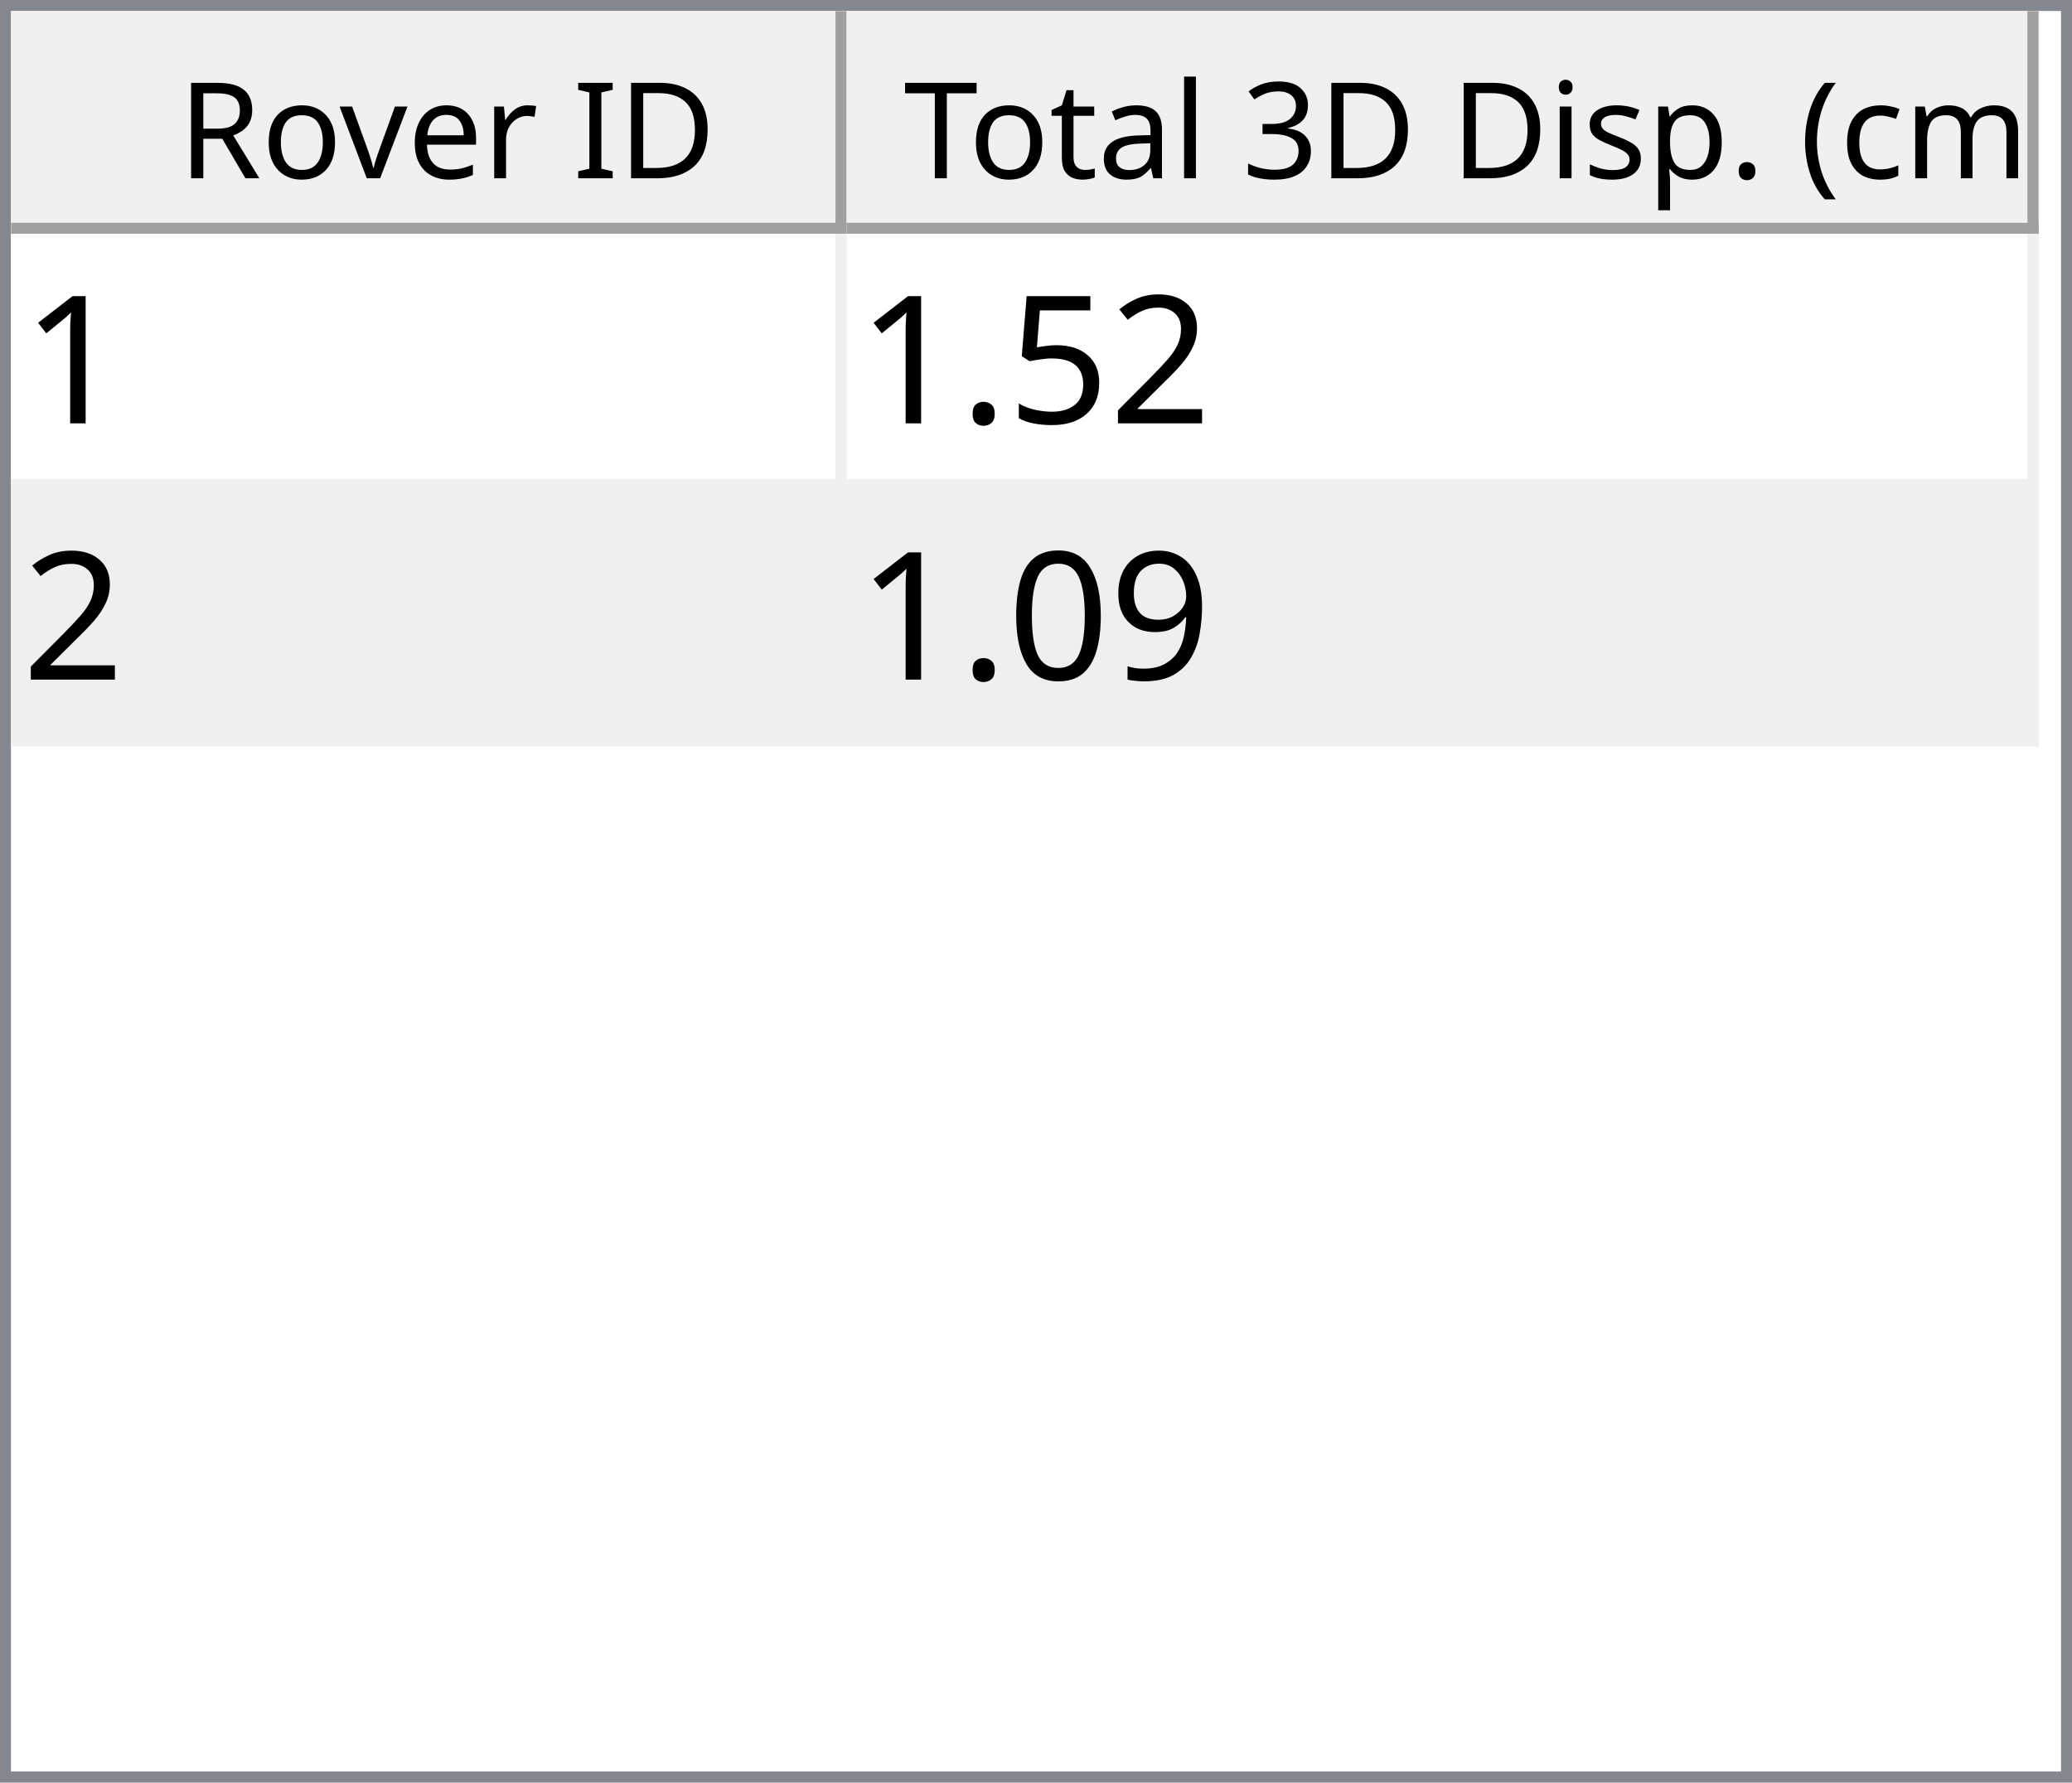
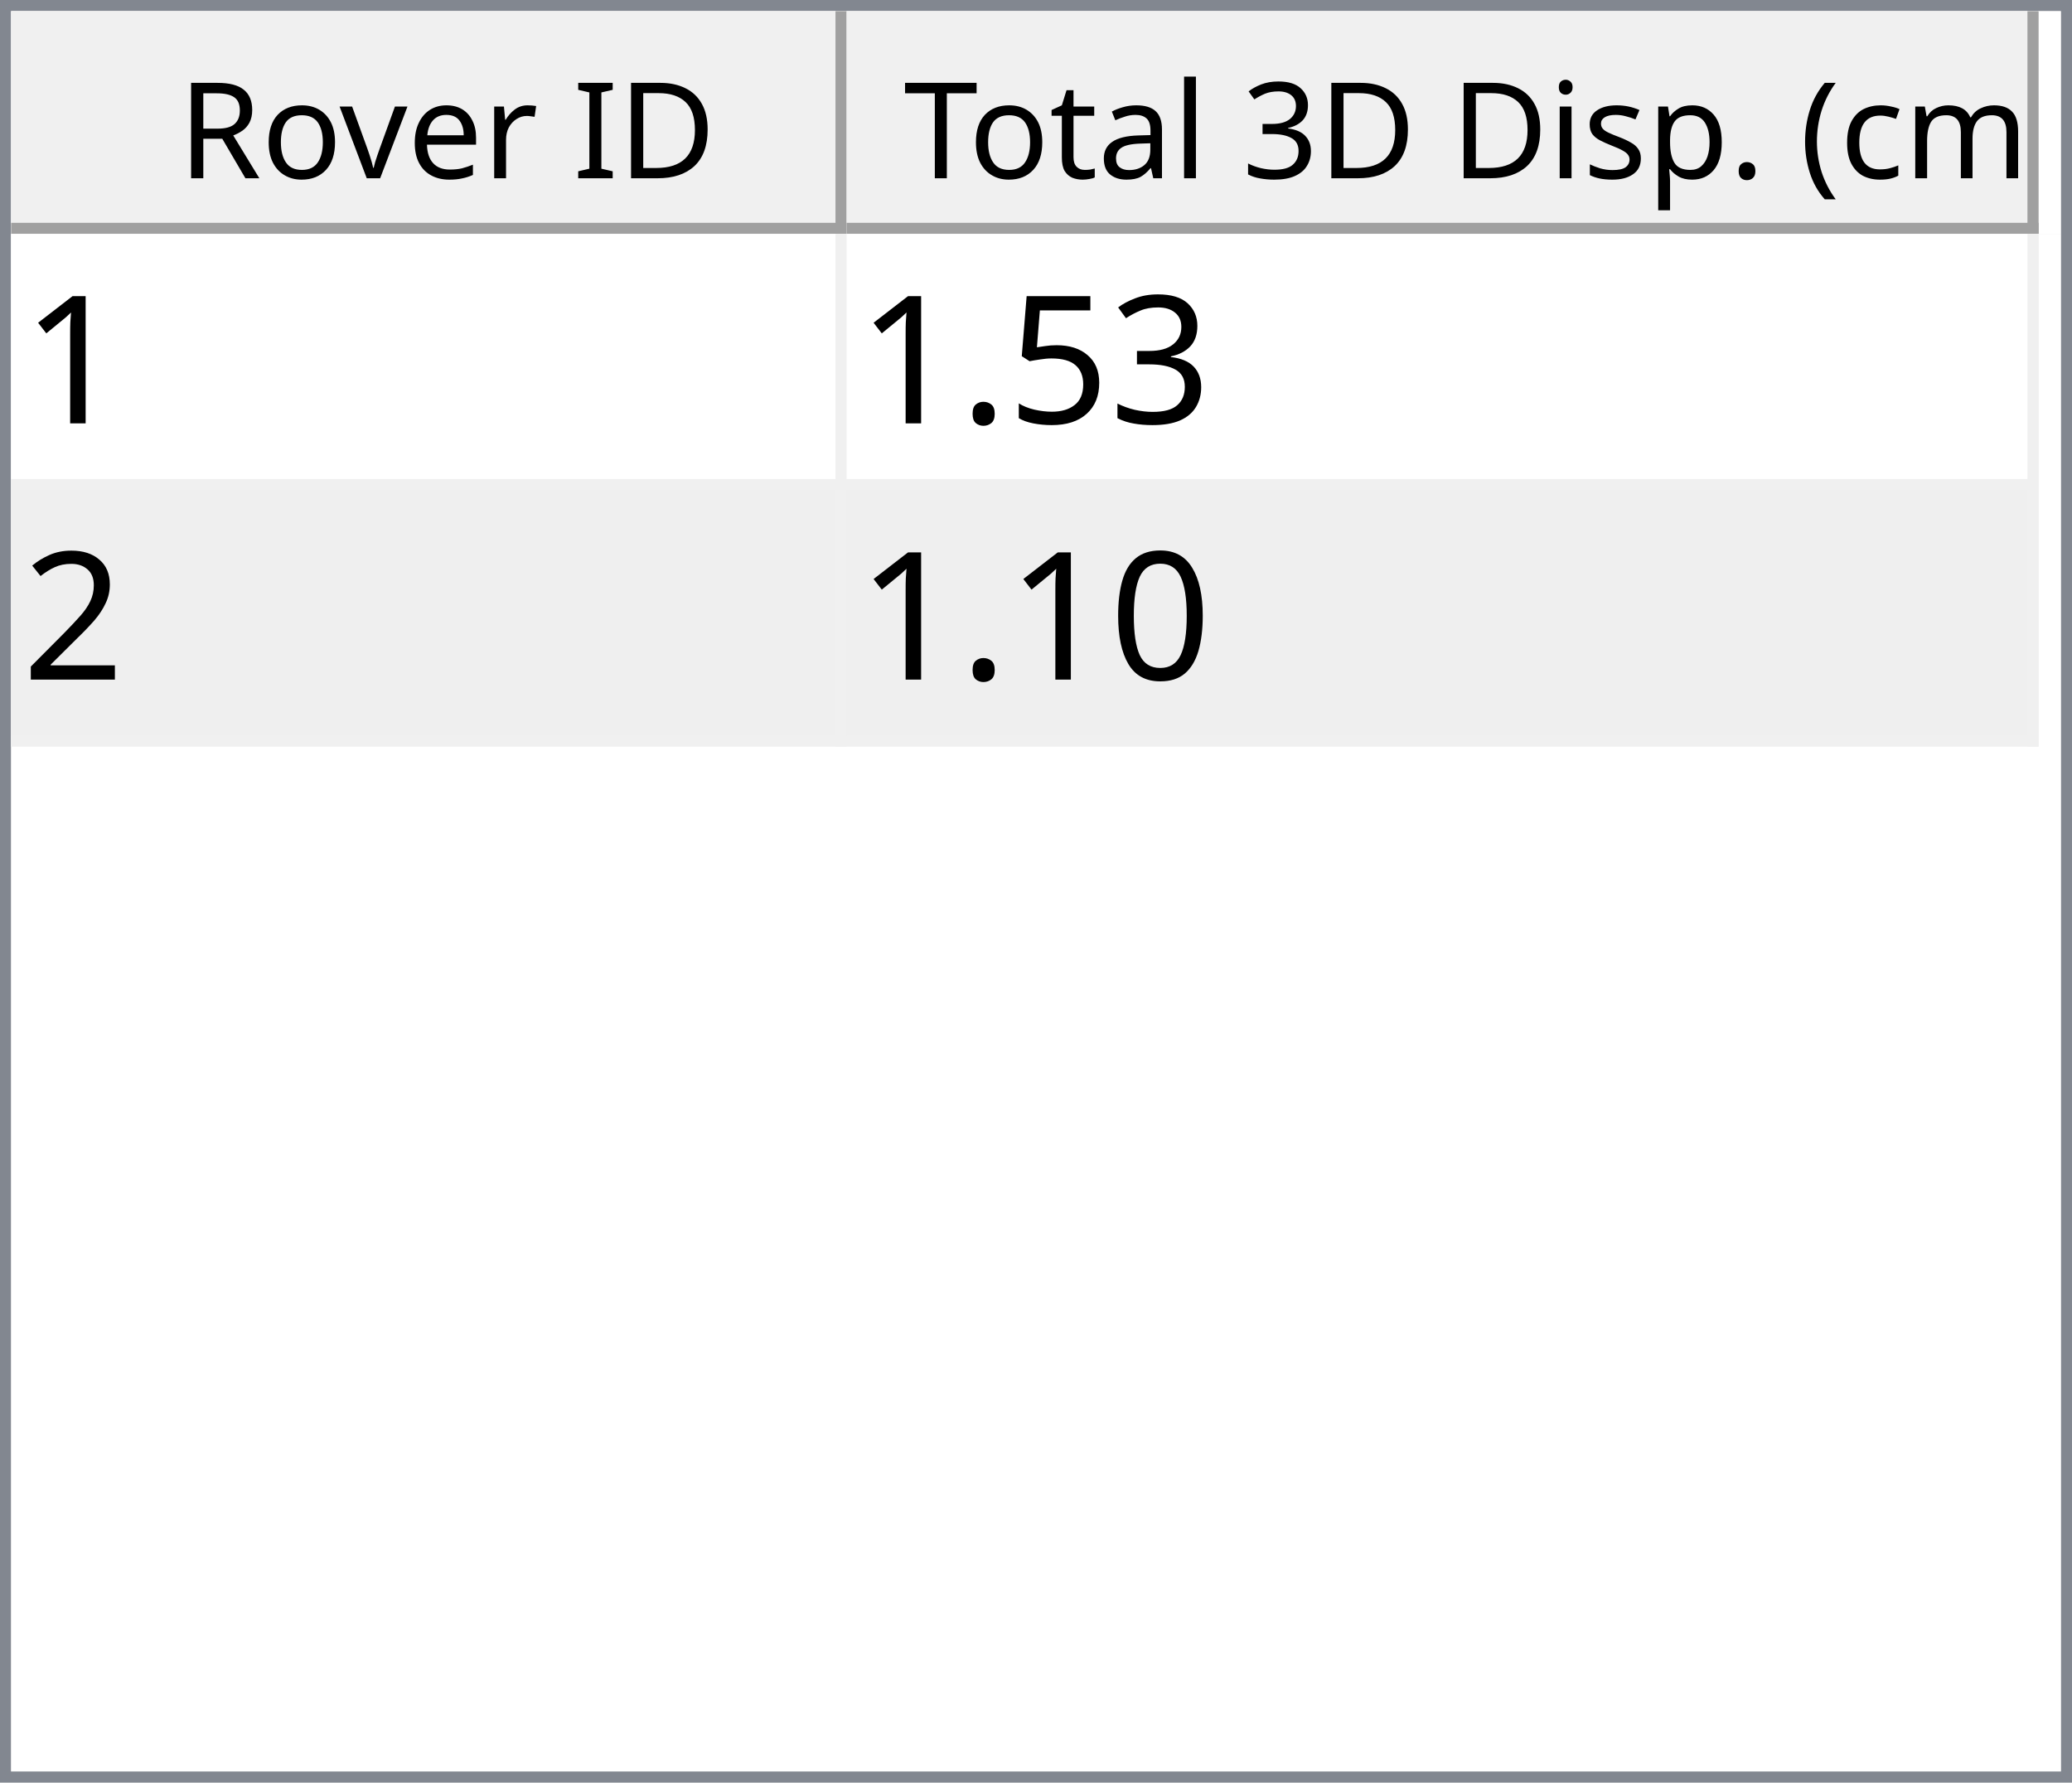
<svg xmlns="http://www.w3.org/2000/svg" style="fill-opacity:1; color-rendering:auto; color-interpolation:auto; text-rendering:auto; stroke:black; stroke-linecap:square; stroke-miterlimit:10; shape-rendering:auto; stroke-opacity:1; fill:black; stroke-dasharray:none; font-weight:normal; stroke-width:1; font-family:'Dialog'; font-style:normal; stroke-linejoin:miter; font-size:12px; stroke-dashoffset:0; image-rendering:auto;" width="186" height="160">
  <defs id="genericDefs" />
  <g>
    <defs id="defs1">
      <clipPath clipPathUnits="userSpaceOnUse" id="clipPath1">
        <path d="M0 0 L186 0 L186 160 L0 160 L0 0 Z" />
      </clipPath>
      <clipPath clipPathUnits="userSpaceOnUse" id="clipPath2">
        <path d="M0 0 L0 160 L186 160 L186 0 Z" />
      </clipPath>
      <clipPath clipPathUnits="userSpaceOnUse" id="clipPath3">
        <path d="M0 0 L0 20 L184 20 L184 0 Z" />
      </clipPath>
      <clipPath clipPathUnits="userSpaceOnUse" id="clipPath4">
        <path d="M0 0 L0 20 L75 20 L75 0 Z" />
      </clipPath>
      <clipPath clipPathUnits="userSpaceOnUse" id="clipPath5">
        <path d="M1 1 L1 19 L74 19 L74 1 Z" />
      </clipPath>
      <clipPath clipPathUnits="userSpaceOnUse" id="clipPath6">
        <path d="M0 0 L0 18 L73 18 L73 0 Z" />
      </clipPath>
      <clipPath clipPathUnits="userSpaceOnUse" id="clipPath7">
        <path d="M-0.5 -0.5 L-0.5 19.5 L74.5 19.5 L74.5 -0.5 Z" />
      </clipPath>
      <clipPath clipPathUnits="userSpaceOnUse" id="clipPath8">
        <path d="M0 0 L0 20 L107 20 L107 0 Z" />
      </clipPath>
      <clipPath clipPathUnits="userSpaceOnUse" id="clipPath9">
        <path d="M1 1 L1 19 L106 19 L106 1 Z" />
      </clipPath>
      <clipPath clipPathUnits="userSpaceOnUse" id="clipPath10">
        <path d="M0 0 L0 18 L105 18 L105 0 Z" />
      </clipPath>
      <clipPath clipPathUnits="userSpaceOnUse" id="clipPath11">
        <path d="M-0.5 -0.5 L-0.5 19.5 L106.5 19.5 L106.5 -0.5 Z" />
      </clipPath>
      <clipPath clipPathUnits="userSpaceOnUse" id="clipPath12">
        <path d="M0 0 L0 138 L184 138 L184 0 Z" />
      </clipPath>
      <clipPath clipPathUnits="userSpaceOnUse" id="clipPath13">
        <path d="M0 0 L0 46 L182 46 L182 0 Z" />
      </clipPath>
      <clipPath clipPathUnits="userSpaceOnUse" id="clipPath14">
        <path d="M-0.5 -0.5 L-0.5 45.5 L181.5 45.5 L181.5 -0.5 Z" />
      </clipPath>
      <clipPath clipPathUnits="userSpaceOnUse" id="clipPath15">
        <path d="M0 0 L0 22 L74 22 L74 0 Z" />
      </clipPath>
      <clipPath clipPathUnits="userSpaceOnUse" id="clipPath16">
        <path d="M0 0 L0 22 L106 22 L106 0 Z" />
      </clipPath>
      <font horiz-adv-x="64.551" id="font1">
        <font-face ascent="107.91" descent="25.098" units-per-em="100" style="font-style:normal; font-family:Segoe UI; font-weight:normal;" />
        <missing-glyph horiz-adv-x="64.551" d="M8.109 0 L8.109 68.266 L56.453 68.266 L56.453 0 L8.109 0 ZM15.328 7.234 L49.219 7.234 L49.219 61.031 L15.328 61.031 L15.328 7.234 Z" />
        <glyph unicode="D" horiz-adv-x="70.117" d="M9.188 0 L9.188 70.016 L28.516 70.016 Q65.531 70.016 65.531 35.891 Q65.531 19.672 55.25 9.836 Q44.969 0 27.734 0 L9.188 0 ZM17.391 62.594 L17.391 7.422 L27.828 7.422 Q41.609 7.422 49.273 14.797 Q56.938 22.172 56.938 35.688 Q56.938 62.594 28.328 62.594 L17.391 62.594 Z" />
        <glyph unicode="I" horiz-adv-x="26.611" d="M17.391 0 L9.188 0 L9.188 70.016 L17.391 70.016 L17.391 0 Z" />
        <glyph unicode=" " horiz-adv-x="27.393" d="" />
        <glyph unicode="r" horiz-adv-x="34.766" d="M34.188 41.891 Q32.078 43.5 28.125 43.5 Q23 43.5 19.555 38.672 Q16.109 33.844 16.109 25.484 L16.109 0 L8.109 0 L8.109 50 L16.109 50 L16.109 39.703 L16.312 39.703 Q18.016 44.969 21.531 47.922 Q25.047 50.875 29.391 50.875 Q32.516 50.875 34.188 50.203 L34.188 41.891 Z" />
        <glyph unicode="e" horiz-adv-x="52.295" d="M48.297 23 L12.984 23 Q13.188 14.656 17.484 10.109 Q21.781 5.562 29.297 5.562 Q37.75 5.562 44.828 11.141 L44.828 3.609 Q38.234 -1.172 27.391 -1.172 Q16.797 -1.172 10.742 5.641 Q4.688 12.453 4.688 24.812 Q4.688 36.469 11.305 43.82 Q17.922 51.172 27.734 51.172 Q37.547 51.172 42.922 44.828 Q48.297 38.484 48.297 27.203 L48.297 23 ZM40.094 29.781 Q40.047 36.719 36.75 40.578 Q33.453 44.438 27.594 44.438 Q21.922 44.438 17.969 40.383 Q14.016 36.328 13.094 29.781 L40.094 29.781 Z" />
        <glyph unicode="v" horiz-adv-x="47.9" d="M47.406 50 L27.484 0 L19.625 0 L0.688 50 L9.469 50 L22.172 13.672 Q23.578 9.672 23.922 6.688 L24.125 6.688 Q24.609 10.453 25.688 13.484 L38.969 50 L47.406 50 Z" />
        <glyph unicode="o" horiz-adv-x="58.594" d="M29 -1.172 Q17.922 -1.172 11.305 5.836 Q4.688 12.844 4.688 24.422 Q4.688 37.016 11.57 44.094 Q18.453 51.172 30.172 51.172 Q41.359 51.172 47.633 44.289 Q53.906 37.406 53.906 25.203 Q53.906 13.234 47.141 6.031 Q40.375 -1.172 29 -1.172 ZM29.594 44.438 Q21.875 44.438 17.383 39.188 Q12.891 33.938 12.891 24.703 Q12.891 15.828 17.43 10.695 Q21.969 5.562 29.594 5.562 Q37.359 5.562 41.531 10.594 Q45.703 15.625 45.703 24.906 Q45.703 34.281 41.531 39.359 Q37.359 44.438 29.594 44.438 Z" />
        <glyph unicode="R" horiz-adv-x="59.814" d="M59.375 0 L49.609 0 L37.891 19.625 Q36.281 22.359 34.766 24.289 Q33.25 26.219 31.664 27.438 Q30.078 28.656 28.25 29.219 Q26.422 29.781 24.125 29.781 L17.391 29.781 L17.391 0 L9.188 0 L9.188 70.016 L30.078 70.016 Q34.672 70.016 38.555 68.867 Q42.438 67.719 45.289 65.375 Q48.141 63.031 49.758 59.547 Q51.375 56.062 51.375 51.375 Q51.375 47.703 50.273 44.656 Q49.172 41.609 47.148 39.211 Q45.125 36.812 42.266 35.133 Q39.406 33.453 35.844 32.516 L35.844 32.328 Q37.594 31.547 38.891 30.547 Q40.188 29.547 41.359 28.18 Q42.531 26.812 43.68 25.078 Q44.828 23.344 46.234 21.047 L59.375 0 ZM17.391 62.594 L17.391 37.203 L28.516 37.203 Q31.594 37.203 34.203 38.133 Q36.812 39.062 38.719 40.797 Q40.625 42.531 41.703 45.047 Q42.781 47.562 42.781 50.688 Q42.781 56.297 39.141 59.445 Q35.5 62.594 28.609 62.594 L17.391 62.594 Z" />
        <glyph unicode=")" horiz-adv-x="30.176" d="M8.297 -15.922 L1.172 -15.922 Q16.406 2.344 16.406 26.812 Q16.406 51.469 1.078 70.016 L8.297 70.016 Q23.531 52.156 23.531 26.703 Q23.531 1.375 8.297 -15.922 Z" />
        <glyph unicode="m" horiz-adv-x="86.133" d="M79.109 0 L71.094 0 L71.094 28.719 Q71.094 37.016 68.531 40.727 Q65.969 44.438 59.906 44.438 Q54.781 44.438 51.195 39.75 Q47.609 35.062 47.609 28.516 L47.609 0 L39.594 0 L39.594 29.688 Q39.594 44.438 28.219 44.438 Q22.953 44.438 19.531 40.016 Q16.109 35.594 16.109 28.516 L16.109 0 L8.109 0 L8.109 50 L16.109 50 L16.109 42.094 L16.312 42.094 Q21.625 51.172 31.844 51.172 Q36.969 51.172 40.773 48.312 Q44.578 45.453 46 40.828 Q51.562 51.172 62.594 51.172 Q79.109 51.172 79.109 30.812 L79.109 0 Z" />
        <glyph unicode="c" horiz-adv-x="46.191" d="M42.188 2.297 Q36.422 -1.172 28.516 -1.172 Q17.828 -1.172 11.258 5.789 Q4.688 12.75 4.688 23.828 Q4.688 36.188 11.766 43.68 Q18.844 51.172 30.672 51.172 Q37.25 51.172 42.281 48.734 L42.281 40.531 Q36.719 44.438 30.375 44.438 Q22.703 44.438 17.797 38.945 Q12.891 33.453 12.891 24.516 Q12.891 15.719 17.508 10.641 Q22.125 5.562 29.891 5.562 Q36.422 5.562 42.188 9.906 L42.188 2.297 Z" />
        <glyph unicode="(" horiz-adv-x="30.176" d="M29.109 -15.922 L21.969 -15.922 Q6.844 1.375 6.844 26.703 Q6.844 52.156 21.969 70.016 L29.203 70.016 Q13.875 51.469 13.875 26.812 Q13.875 2.344 29.109 -15.922 Z" />
        <glyph unicode="." horiz-adv-x="21.68" d="M10.891 -1.078 Q8.641 -1.078 7.055 0.539 Q5.469 2.156 5.469 4.391 Q5.469 6.641 7.055 8.273 Q8.641 9.906 10.891 9.906 Q13.188 9.906 14.797 8.273 Q16.406 6.641 16.406 4.391 Q16.406 2.156 14.797 0.539 Q13.188 -1.078 10.891 -1.078 Z" />
        <glyph unicode="p" horiz-adv-x="58.789" d="M16.312 7.234 L16.109 7.234 L16.109 -23 L8.109 -23 L8.109 50 L16.109 50 L16.109 41.219 L16.312 41.219 Q22.219 51.172 33.594 51.172 Q43.266 51.172 48.688 44.461 Q54.109 37.75 54.109 26.469 Q54.109 13.922 48 6.375 Q41.891 -1.172 31.297 -1.172 Q21.578 -1.172 16.312 7.234 ZM16.109 27.391 L16.109 20.406 Q16.109 14.203 20.141 9.883 Q24.172 5.562 30.375 5.562 Q37.641 5.562 41.773 11.133 Q45.906 16.703 45.906 26.609 Q45.906 34.969 42.047 39.703 Q38.188 44.438 31.594 44.438 Q24.609 44.438 20.359 39.578 Q16.109 34.719 16.109 27.391 Z" />
        <glyph unicode="s" horiz-adv-x="42.432" d="M5.078 1.812 L5.078 10.406 Q11.625 5.562 19.484 5.562 Q30.031 5.562 30.031 12.594 Q30.031 14.594 29.125 15.992 Q28.219 17.391 26.68 18.461 Q25.141 19.531 23.07 20.383 Q21 21.234 18.609 22.172 Q15.281 23.484 12.766 24.828 Q10.25 26.172 8.57 27.859 Q6.891 29.547 6.031 31.695 Q5.172 33.844 5.172 36.719 Q5.172 40.234 6.789 42.945 Q8.406 45.656 11.086 47.484 Q13.766 49.312 17.211 50.242 Q20.656 51.172 24.312 51.172 Q30.812 51.172 35.938 48.922 L35.938 40.828 Q30.422 44.438 23.25 44.438 Q21 44.438 19.195 43.922 Q17.391 43.406 16.094 42.477 Q14.797 41.547 14.086 40.258 Q13.375 38.969 13.375 37.406 Q13.375 35.453 14.086 34.133 Q14.797 32.812 16.164 31.789 Q17.531 30.766 19.484 29.938 Q21.438 29.109 23.922 28.125 Q27.25 26.859 29.883 25.516 Q32.516 24.172 34.375 22.484 Q36.234 20.797 37.234 18.602 Q38.234 16.406 38.234 13.375 Q38.234 9.672 36.602 6.938 Q34.969 4.203 32.234 2.398 Q29.5 0.594 25.93 -0.289 Q22.359 -1.172 18.453 -1.172 Q10.75 -1.172 5.078 1.812 Z" />
        <glyph unicode="i" horiz-adv-x="24.219" d="M12.203 62.703 Q10.062 62.703 8.547 64.164 Q7.031 65.625 7.031 67.875 Q7.031 70.125 8.547 71.609 Q10.062 73.094 12.203 73.094 Q14.406 73.094 15.945 71.609 Q17.484 70.125 17.484 67.875 Q17.484 65.719 15.945 64.211 Q14.406 62.703 12.203 62.703 ZM16.109 0 L8.109 0 L8.109 50 L16.109 50 L16.109 0 Z" />
        <glyph unicode="3" horiz-adv-x="53.906" d="M46.531 19.828 Q46.531 15.094 44.75 11.211 Q42.969 7.328 39.719 4.57 Q36.469 1.812 31.93 0.297 Q27.391 -1.219 21.922 -1.219 Q11.922 -1.219 6 2.594 L6 11.188 Q13.094 5.609 22.219 5.609 Q25.875 5.609 28.828 6.539 Q31.781 7.469 33.906 9.227 Q36.031 10.984 37.18 13.477 Q38.328 15.969 38.328 19.094 Q38.328 32.812 18.797 32.812 L12.984 32.812 L12.984 39.594 L18.5 39.594 Q35.797 39.594 35.797 52.484 Q35.797 64.406 22.609 64.406 Q15.188 64.406 8.688 59.422 L8.688 67.188 Q15.375 71.188 24.609 71.188 Q29 71.188 32.57 69.969 Q36.141 68.75 38.68 66.555 Q41.219 64.359 42.609 61.281 Q44 58.203 44 54.5 Q44 40.672 30.031 36.719 L30.031 36.531 Q33.594 36.141 36.625 34.797 Q39.656 33.453 41.852 31.305 Q44.047 29.156 45.289 26.25 Q46.531 23.344 46.531 19.828 Z" />
        <glyph unicode="l" horiz-adv-x="24.219" d="M16.109 0 L8.109 0 L8.109 74.031 L16.109 74.031 L16.109 0 Z" />
        <glyph unicode="a" horiz-adv-x="50.879" d="M43.891 0 L35.891 0 L35.891 7.812 L35.688 7.812 Q30.469 -1.172 20.312 -1.172 Q12.844 -1.172 8.617 2.781 Q4.391 6.734 4.391 13.281 Q4.391 27.297 20.906 29.594 L35.891 31.688 Q35.891 44.438 25.594 44.438 Q16.547 44.438 9.281 38.281 L9.281 46.484 Q16.656 51.172 26.266 51.172 Q43.891 51.172 43.891 32.516 L43.891 0 ZM35.891 25.297 L23.828 23.641 Q18.266 22.859 15.43 20.875 Q12.594 18.891 12.594 13.875 Q12.594 10.203 15.211 7.883 Q17.828 5.562 22.172 5.562 Q28.125 5.562 32.008 9.742 Q35.891 13.922 35.891 20.312 L35.891 25.297 Z" />
        <glyph unicode="t" horiz-adv-x="33.887" d="M31.297 0.484 Q28.469 -1.078 23.828 -1.078 Q10.688 -1.078 10.688 13.578 L10.688 43.172 L2.094 43.172 L2.094 50 L10.688 50 L10.688 62.203 L18.703 64.797 L18.703 50 L31.297 50 L31.297 43.172 L18.703 43.172 L18.703 14.984 Q18.703 9.969 20.414 7.82 Q22.125 5.672 26.078 5.672 Q29.109 5.672 31.297 7.328 L31.297 0.484 Z" />
        <glyph unicode="T" horiz-adv-x="52.393" d="M50.594 62.594 L30.375 62.594 L30.375 0 L22.172 0 L22.172 62.594 L2 62.594 L2 70.016 L50.594 70.016 L50.594 62.594 Z" />
      </font>
      <font horiz-adv-x="75.0" id="font2">
        <font-face ascent="100.537" descent="21.973" units-per-em="100" style="font-style:normal; font-family:sans-serif; font-weight:normal;" />
        <missing-glyph horiz-adv-x="75.0" d="M12.5 0 L12.5 62.5 L62.5 62.5 L62.5 0 L12.5 0 ZM14.062 1.562 L60.938 1.562 L60.938 60.938 L14.062 60.938 L14.062 1.562 Z" />
        <glyph unicode="1" horiz-adv-x="55.615" d="M37.25 0 L28.469 0 L28.469 56 Q25.297 52.984 20.141 49.953 Q14.984 46.922 10.891 45.406 L10.891 53.906 Q18.266 57.375 23.781 62.305 Q29.297 67.234 31.594 71.875 L37.25 71.875 L37.25 0 Z" />
-         <glyph unicode="2" horiz-adv-x="55.615" d="M50.344 8.453 L50.344 0 L3.031 0 Q2.938 3.172 4.047 6.109 Q5.859 10.938 9.836 15.625 Q13.812 20.312 21.344 26.469 Q33.016 36.031 37.117 41.625 Q41.219 47.219 41.219 52.203 Q41.219 57.422 37.477 61.008 Q33.734 64.594 27.734 64.594 Q21.391 64.594 17.578 60.789 Q13.766 56.984 13.719 50.25 L4.688 51.172 Q5.609 61.281 11.664 66.578 Q17.719 71.875 27.938 71.875 Q38.234 71.875 44.242 66.164 Q50.25 60.453 50.25 52 Q50.25 47.703 48.492 43.555 Q46.734 39.406 42.656 34.812 Q38.578 30.219 29.109 22.219 Q21.188 15.578 18.945 13.211 Q16.703 10.844 15.234 8.453 L50.344 8.453 Z" />
+         <glyph unicode="3" horiz-adv-x="55.615" d="M4.203 18.891 L12.984 20.062 Q14.5 12.594 18.141 9.297 Q21.781 6 27 6 Q33.203 6 37.477 10.297 Q41.75 14.594 41.75 20.953 Q41.75 27 37.797 30.93 Q33.844 34.859 27.734 34.859 Q25.25 34.859 21.531 33.891 L22.516 41.609 Q23.391 41.5 23.922 41.5 Q29.547 41.5 34.039 44.43 Q38.531 47.359 38.531 53.469 Q38.531 58.297 35.258 61.477 Q31.984 64.656 26.812 64.656 Q21.688 64.656 18.266 61.43 Q14.844 58.203 13.875 51.766 L5.078 53.328 Q6.688 62.156 12.398 67.016 Q18.109 71.875 26.609 71.875 Q32.469 71.875 37.398 69.359 Q42.328 66.844 44.945 62.5 Q47.562 58.156 47.562 53.266 Q47.562 48.641 45.07 44.828 Q42.578 41.016 37.703 38.766 Q44.047 37.312 47.562 32.695 Q51.078 28.078 51.078 21.141 Q51.078 11.766 44.242 5.25 Q37.406 -1.266 26.953 -1.266 Q17.531 -1.266 11.305 4.352 Q5.078 9.969 4.203 18.891 Z" />
        <glyph unicode="5" horiz-adv-x="55.615" d="M4.156 18.75 L13.375 19.531 Q14.406 12.797 18.141 9.398 Q21.875 6 27.156 6 Q33.5 6 37.891 10.789 Q42.281 15.578 42.281 23.484 Q42.281 31 38.062 35.352 Q33.844 39.703 27 39.703 Q22.75 39.703 19.336 37.773 Q15.922 35.844 13.969 32.766 L5.719 33.844 L12.641 70.609 L48.25 70.609 L48.25 62.203 L19.672 62.203 L15.828 42.969 Q22.266 47.469 29.344 47.469 Q38.719 47.469 45.164 40.969 Q51.609 34.469 51.609 24.266 Q51.609 14.547 45.953 7.469 Q39.062 -1.219 27.156 -1.219 Q17.391 -1.219 11.211 4.25 Q5.031 9.719 4.156 18.75 Z" />
        <glyph unicode="." horiz-adv-x="27.783" d="M9.078 0 L9.078 10.016 L19.094 10.016 L19.094 0 L9.078 0 Z" />
-         <glyph unicode="9" horiz-adv-x="55.615" d="M5.469 16.547 L13.922 17.328 Q14.984 11.375 18.016 8.688 Q21.047 6 25.781 6 Q29.828 6 32.883 7.859 Q35.938 9.719 37.891 12.82 Q39.844 15.922 41.164 21.195 Q42.484 26.469 42.484 31.938 Q42.484 32.516 42.438 33.688 Q39.797 29.5 35.234 26.883 Q30.672 24.266 25.344 24.266 Q16.453 24.266 10.305 30.711 Q4.156 37.156 4.156 47.703 Q4.156 58.594 10.578 65.234 Q17 71.875 26.656 71.875 Q33.641 71.875 39.43 68.117 Q45.219 64.359 48.219 57.398 Q51.219 50.438 51.219 37.25 Q51.219 23.531 48.242 15.406 Q45.266 7.281 39.383 3.031 Q33.5 -1.219 25.594 -1.219 Q17.188 -1.219 11.867 3.445 Q6.547 8.109 5.469 16.547 ZM41.453 48.141 Q41.453 55.719 37.43 60.156 Q33.406 64.594 27.734 64.594 Q21.875 64.594 17.531 59.812 Q13.188 55.031 13.188 47.406 Q13.188 40.578 17.312 36.305 Q21.438 32.031 27.484 32.031 Q33.594 32.031 37.523 36.305 Q41.453 40.578 41.453 48.141 Z" />
+         <glyph unicode="2" horiz-adv-x="55.615" d="M50.344 8.453 L50.344 0 L3.031 0 Q2.938 3.172 4.047 6.109 Q5.859 10.938 9.836 15.625 Q13.812 20.312 21.344 26.469 Q33.016 36.031 37.117 41.625 Q41.219 47.219 41.219 52.203 Q41.219 57.422 37.477 61.008 Q33.734 64.594 27.734 64.594 Q21.391 64.594 17.578 60.789 Q13.766 56.984 13.719 50.25 L4.688 51.172 Q5.609 61.281 11.664 66.578 Q17.719 71.875 27.938 71.875 Q38.234 71.875 44.242 66.164 Q50.25 60.453 50.25 52 Q50.25 47.703 48.492 43.555 Q46.734 39.406 42.656 34.812 Q38.578 30.219 29.109 22.219 Q21.188 15.578 18.945 13.211 Q16.703 10.844 15.234 8.453 L50.344 8.453 Z" />
        <glyph unicode="0" horiz-adv-x="55.615" d="M4.156 35.297 Q4.156 48 6.766 55.742 Q9.375 63.484 14.523 67.68 Q19.672 71.875 27.484 71.875 Q33.25 71.875 37.594 69.555 Q41.938 67.234 44.773 62.867 Q47.609 58.5 49.219 52.227 Q50.828 45.953 50.828 35.297 Q50.828 22.703 48.242 14.969 Q45.656 7.234 40.508 3.008 Q35.359 -1.219 27.484 -1.219 Q17.141 -1.219 11.234 6.203 Q4.156 15.141 4.156 35.297 ZM13.188 35.297 Q13.188 17.672 17.312 11.836 Q21.438 6 27.484 6 Q33.547 6 37.672 11.859 Q41.797 17.719 41.797 35.297 Q41.797 52.984 37.672 58.789 Q33.547 64.594 27.391 64.594 Q21.344 64.594 17.719 59.469 Q13.188 52.938 13.188 35.297 Z" />
      </font>
    </defs>
    <g style="fill:white; stroke:white;">
      <rect x="0" y="0" width="186" style="clip-path:url(#clipPath1); stroke:none;" height="160" />
    </g>
    <g style="fill:white; text-rendering:optimizeSpeed; color-rendering:optimizeSpeed; image-rendering:optimizeSpeed; shape-rendering:crispEdges; stroke:white; color-interpolation:sRGB;">
      <rect x="0" width="186" height="160" y="0" style="stroke:none;" />
      <path style="stroke:none;" d="M0 160 L186 160 L186 0 L0 0 Z" />
    </g>
    <g style="fill:rgb(240,240,240); font-family:'Segoe UI'; stroke:rgb(240,240,240);">
      <rect x="0" y="0" width="186" style="clip-path:url(#clipPath2); stroke:none;" height="160" />
    </g>
    <g style="fill:rgb(130,135,144); font-family:'Segoe UI'; stroke:rgb(130,135,144);">
      <path d="M0 0 L186 0 L186 160 L0 160 L0 0 ZM1 1 L185 1 L185 159 L1 159 L1 1 Z" style="fill-rule:evenodd; clip-path:url(#clipPath2); stroke:none;" />
    </g>
    <g style="fill:white; font-family:'Segoe UI'; stroke:white;" transform="translate(1,1)">
      <rect x="0" y="0" width="184" style="clip-path:url(#clipPath3); stroke:none;" height="20" />
    </g>
    <g style="fill:rgb(240,240,240); font-family:'Segoe UI'; stroke:rgb(240,240,240);" transform="translate(1,1)">
      <rect x="0" y="0" width="75" style="clip-path:url(#clipPath4); stroke:none;" height="20" />
    </g>
    <g style="font-family:'Segoe UI';" transform="translate(2,2)">
      <text x="14" xml:space="preserve" y="14" style="clip-path:url(#clipPath6); stroke:none;">Rover ID</text>
    </g>
    <g style="fill:rgb(160,160,160); font-family:'Segoe UI'; stroke:rgb(160,160,160); stroke-linejoin:bevel;" transform="translate(1.5,1.5)">
      <line x1="74" x2="74" y1="0" style="fill:none; clip-path:url(#clipPath7);" y2="19" />
    </g>
    <g style="fill:rgb(160,160,160); font-family:'Segoe UI'; stroke:rgb(160,160,160); stroke-linejoin:bevel;" transform="matrix(1,0,0,1,1,1) translate(0.5,0.5)">
      <line x1="0" x2="74" y1="19" style="fill:none; clip-path:url(#clipPath7);" y2="19" />
    </g>
    <g style="fill:rgb(240,240,240); font-family:'Segoe UI'; stroke:rgb(240,240,240);" transform="translate(76,1)">
      <rect x="0" y="0" width="107" style="clip-path:url(#clipPath8); stroke:none;" height="20" />
    </g>
    <g style="font-family:'Segoe UI';" transform="translate(77,2)">
      <text x="1" xml:space="preserve" y="14" style="clip-path:url(#clipPath10); stroke:none;"> Total 3D Disp. (cm)</text>
    </g>
    <g style="fill:rgb(160,160,160); font-family:'Segoe UI'; stroke:rgb(160,160,160); stroke-linejoin:bevel;" transform="translate(76.5,1.5)">
      <line x1="106" x2="106" y1="0" style="fill:none; clip-path:url(#clipPath11);" y2="19" />
    </g>
    <g style="fill:rgb(160,160,160); font-family:'Segoe UI'; stroke:rgb(160,160,160); stroke-linejoin:bevel;" transform="matrix(1,0,0,1,76,1) translate(0.5,0.5)">
      <line x1="0" x2="106" y1="19" style="fill:none; clip-path:url(#clipPath11);" y2="19" />
    </g>
    <g style="fill:white; font-family:'Segoe UI'; stroke:white;" transform="translate(1,21)">
      <rect x="0" y="0" width="184" style="clip-path:url(#clipPath12); stroke:none;" height="138" />
    </g>
    <g style="fill:rgb(240,240,240); font-size:16px; font-family:sans-serif; stroke:rgb(240,240,240);" transform="translate(1,21)">
      <rect x="0" y="0" width="182" style="clip-path:url(#clipPath13); stroke:none;" height="46" />
      <line transform="translate(0.5,0.5)" x1="0" x2="181" y1="22" style="clip-path:url(#clipPath14); fill:none; stroke-linejoin:bevel;" y2="22" />
    </g>
    <g transform="matrix(1,0,0,1,1,21) translate(0.5,0.5)" style="fill:rgb(240,240,240); font-size:16px; font-family:sans-serif; stroke:rgb(240,240,240); stroke-linejoin:bevel;">
      <line x1="0" x2="181" y1="45" style="fill:none; clip-path:url(#clipPath14);" y2="45" />
    </g>
    <g transform="matrix(1,0,0,1,1,21) translate(0.5,0.5)" style="fill:rgb(240,240,240); font-size:16px; font-family:sans-serif; stroke:rgb(240,240,240); stroke-linejoin:bevel;">
      <line x1="74" x2="74" y1="0" style="fill:none; clip-path:url(#clipPath14);" y2="45" />
    </g>
    <g transform="matrix(1,0,0,1,1,21) translate(0.5,0.5)" style="fill:rgb(240,240,240); font-size:16px; font-family:sans-serif; stroke:rgb(240,240,240); stroke-linejoin:bevel;">
      <line x1="181" x2="181" y1="0" style="fill:none; clip-path:url(#clipPath14);" y2="45" />
    </g>
    <g style="fill:white; font-size:16px; font-family:sans-serif; stroke:white;" transform="matrix(1,0,0,1,1,21)">
      <rect x="0" y="0" width="74" style="clip-path:url(#clipPath15); stroke:none;" height="22" />
      <text x="1" y="17" style="fill:black; clip-path:url(#clipPath15); stroke:none;" xml:space="preserve">1</text>
    </g>
    <g style="fill:white; font-size:16px; font-family:sans-serif; stroke:white;" transform="matrix(1,0,0,1,1,21) translate(75,0)">
      <rect x="0" y="0" width="106" style="clip-path:url(#clipPath16); stroke:none;" height="22" />
-       <text x="1" y="17" style="fill:black; clip-path:url(#clipPath16); stroke:none;" xml:space="preserve">1.52</text>
+       <text x="1" y="17" style="fill:black; clip-path:url(#clipPath16); stroke:none;" xml:space="preserve">1.53</text>
    </g>
    <g style="fill:rgb(239,239,239); font-size:16px; font-family:sans-serif; stroke:rgb(239,239,239);" transform="matrix(1,0,0,1,1,21) translate(0,23)">
      <rect x="0" y="0" width="74" style="clip-path:url(#clipPath15); stroke:none;" height="22" />
      <text x="1" y="17" style="fill:black; clip-path:url(#clipPath15); stroke:none;" xml:space="preserve">2</text>
    </g>
    <g style="fill:rgb(239,239,239); font-size:16px; font-family:sans-serif; stroke:rgb(239,239,239);" transform="matrix(1,0,0,1,1,21) translate(75,23)">
      <rect x="0" y="0" width="106" style="clip-path:url(#clipPath16); stroke:none;" height="22" />
-       <text x="1" y="17" style="fill:black; clip-path:url(#clipPath16); stroke:none;" xml:space="preserve">1.09</text>
+       <text x="1" y="17" style="fill:black; clip-path:url(#clipPath16); stroke:none;" xml:space="preserve">1.10</text>
    </g>
  </g>
</svg>
